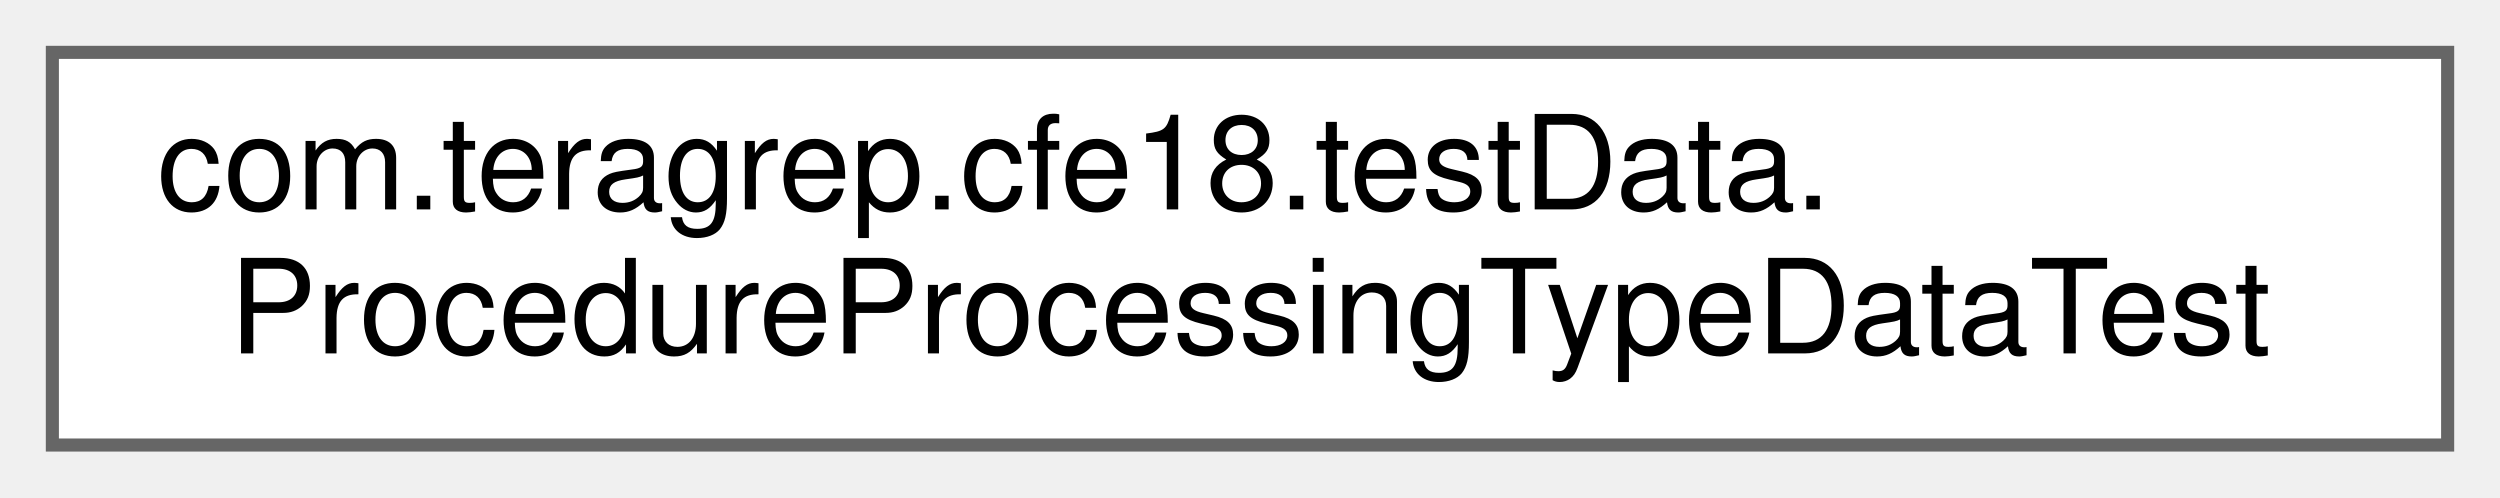
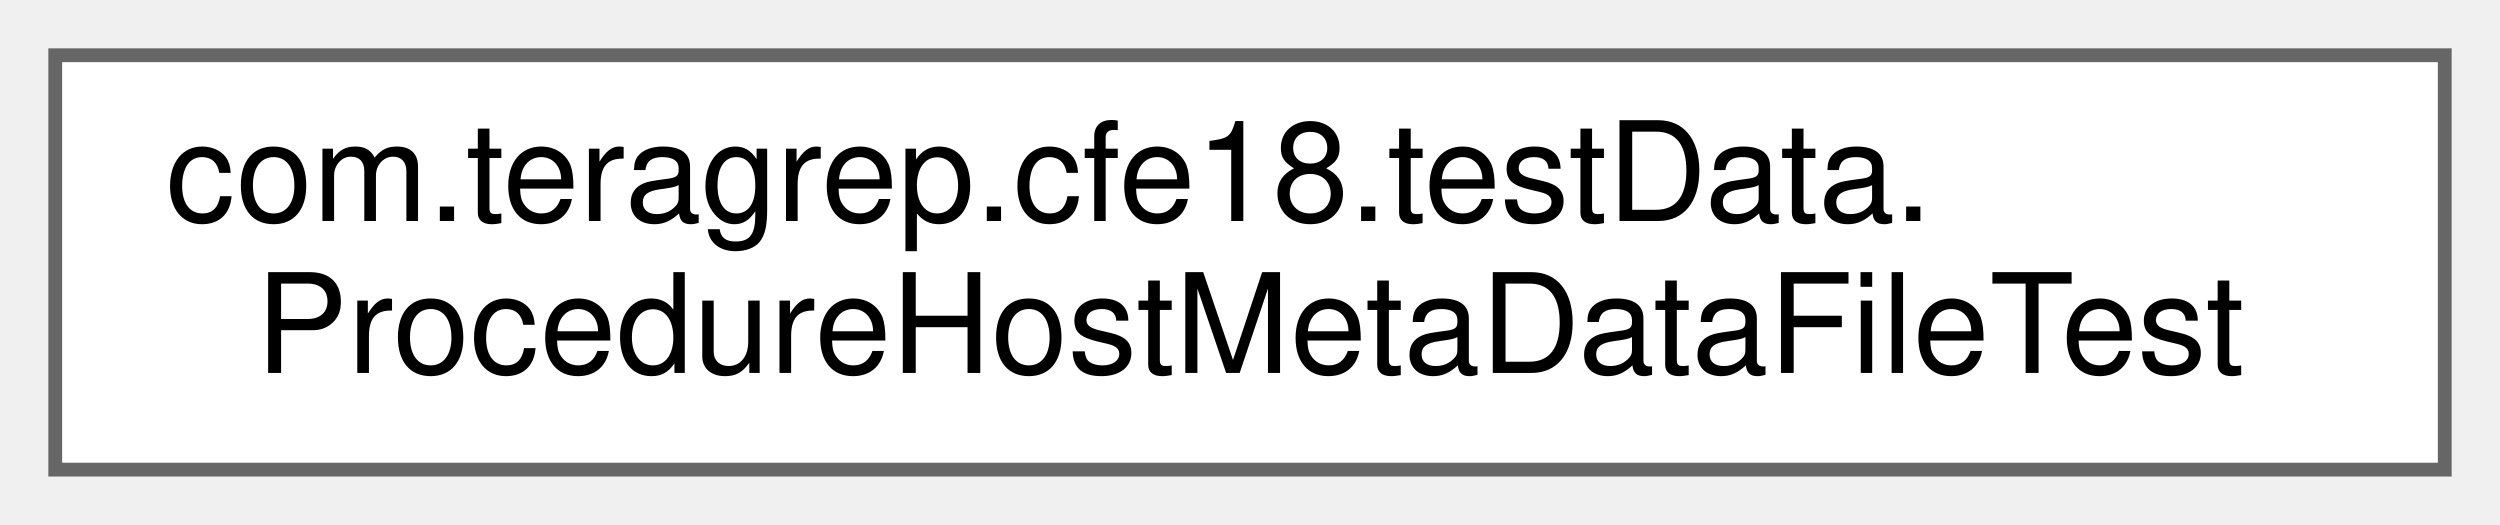
- <svg xmlns="http://www.w3.org/2000/svg" xmlns:xlink="http://www.w3.org/1999/xlink" width="191pt" height="38pt" viewBox="0.00 0.00 191.00 38.00">
+ <svg xmlns="http://www.w3.org/2000/svg" xmlns:xlink="http://www.w3.org/1999/xlink" width="181pt" height="38pt" viewBox="0.00 0.00 181.00 38.00">
  <g id="graph0" class="graph" transform="scale(1 1) rotate(0) translate(4 34)">
    <g id="Node000000" class="node">
      <g id="a_Node000000">
-         <a xlink:href="classcom_1_1teragrep_1_1cfe18_1_1testData_1_1ProcedureProcessingTypeDataTest.html" target="_top" xlink:title=" ">
-           <polygon fill="white" stroke="#666666" points="183,-30 0,-30 0,0 183,0 183,-30" />
+         <a xlink:href="classcom_1_1teragrep_1_1cfe18_1_1testData_1_1ProcedureHostMetaDataFileTest.html" target="_top" xlink:title=" ">
+           <polygon fill="white" stroke="#666666" points="173,-30 0,-30 0,0 173,0 173,-30" />
          <text text-anchor="start" x="8" y="-18" font-family="Helvetica,sans-Serif" font-size="10.00">com.teragrep.cfe18.testData.</text>
-           <text text-anchor="middle" x="91.5" y="-7" font-family="Helvetica,sans-Serif" font-size="10.00">ProcedureProcessingTypeDataTest</text>
+           <text text-anchor="middle" x="86.5" y="-7" font-family="Helvetica,sans-Serif" font-size="10.00">ProcedureHostMetaDataFileTest</text>
        </a>
      </g>
    </g>
  </g>
</svg>
